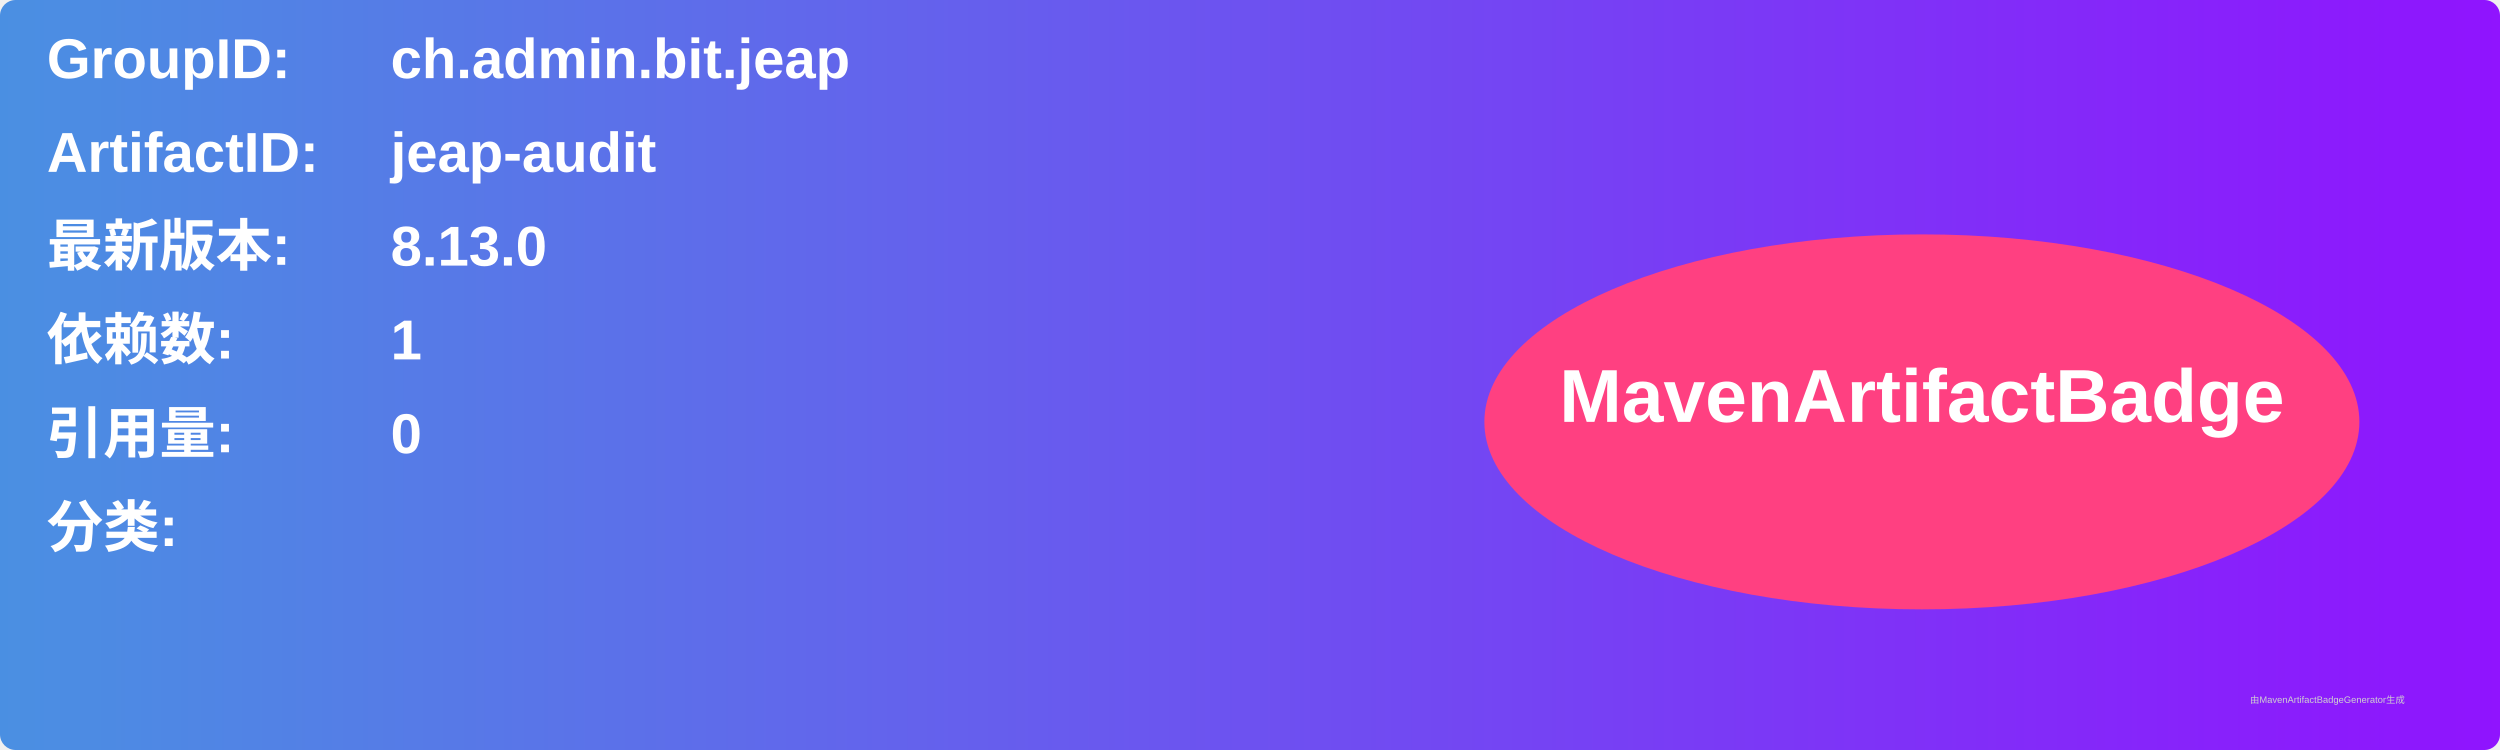
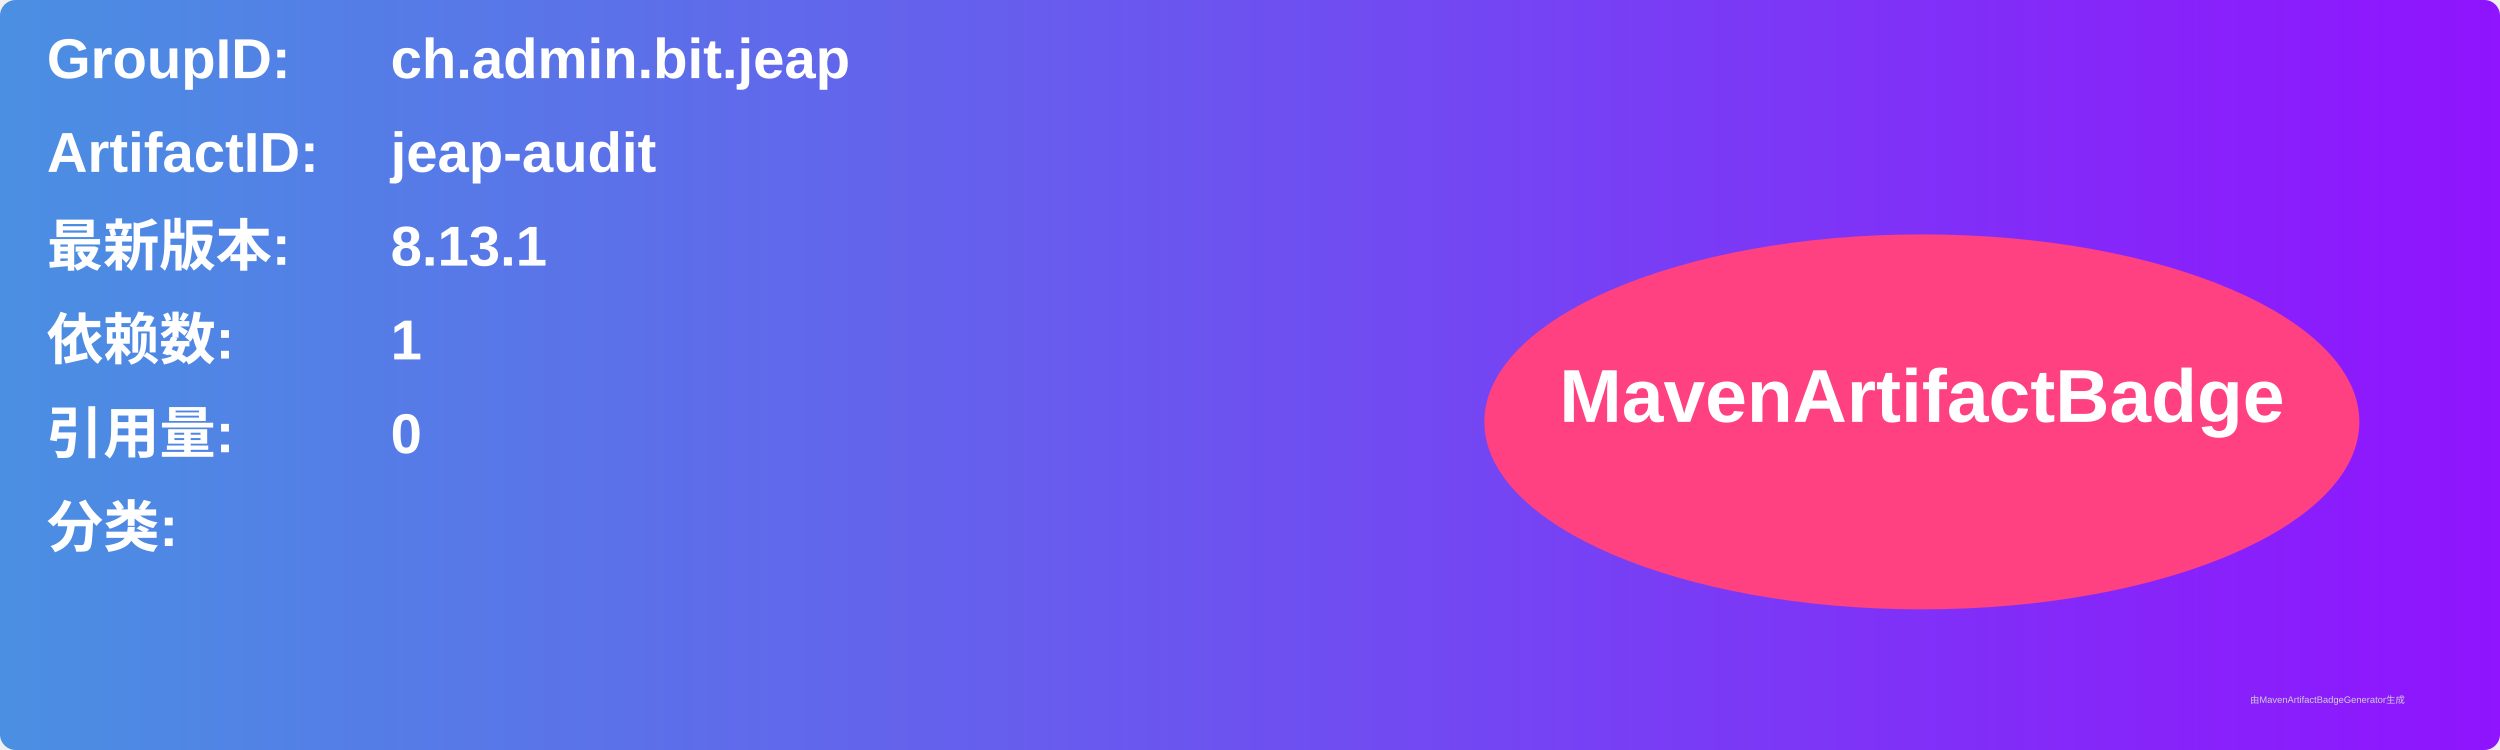
<svg xmlns="http://www.w3.org/2000/svg" width="800" height="240" viewBox="0 0 800 240">
  <linearGradient id="grad" x1="0%" y1="0%" x2="100%" y2="0%">
    <stop offset="0%" stop-color="#4a90e2" />
    <stop offset="100%" stop-color="#9013fe" />
  </linearGradient>
  <rect width="100%" height="100%" rx="5" ry="5" fill="url(#grad)" />
  <g transform="translate(15, 15)">
    <text x="0" y="10" font-family="Arial" font-size="18" fill="white" font-weight="bold" width="260">GroupID:</text>
    <text x="110" y="10" font-family="Arial" font-size="18" fill="white" font-weight="bold" width="460">ch.admin.bit.jeap</text>
    <text x="0" y="40" font-family="Arial" font-size="18" fill="white" font-weight="bold" width="260">ArtifactID:</text>
    <text x="110" y="40" font-family="Arial" font-size="18" fill="white" font-weight="bold" width="460">jeap-audit</text>
    <text x="0" y="70" font-family="Arial" font-size="18" fill="white" font-weight="bold">最新版本:</text>
    <text x="110" y="70" font-family="Arial" font-size="18" fill="white" font-weight="bold">
-       <tspan font-weight="bold">8.13.0</tspan>
+       <tspan font-weight="bold">8.13.1</tspan>
    </text>
    <text x="0" y="100" font-family="Arial" font-size="18" fill="white" font-weight="bold">依赖数: </text>
    <text x="110" y="100" font-family="Arial" font-size="18" fill="white">
      <tspan font-weight="bold">1</tspan>
    </text>
    <text x="0" y="130" font-family="Arial" font-size="18" fill="white" font-weight="bold">引用量: </text>
    <text x="110" y="130" font-family="Arial" font-size="18" fill="white">
      <tspan font-weight="bold">0</tspan>
    </text>
    <text x="0" y="160" font-family="Arial" font-size="18" fill="white" font-weight="bold">分类:</text>
    <text x="10" y="190" font-family="Arial" font-size="10" fill="white">
      <tspan font-weight="bold" />
    </text>
    <ellipse cx="600" cy="120" rx="140" ry="60" fill="#ff4081" />
    <text x="600" y="120" text-anchor="middle" font-family="Arial" font-size="24" fill="white" font-weight="bold">MavenArtifactBadge</text>
  </g>
  <text x="720" y="225" font-family="Arial" font-size="3" fill="#d0d0d0">由MavenArtifactBadgeGenerator生成</text>
</svg>
